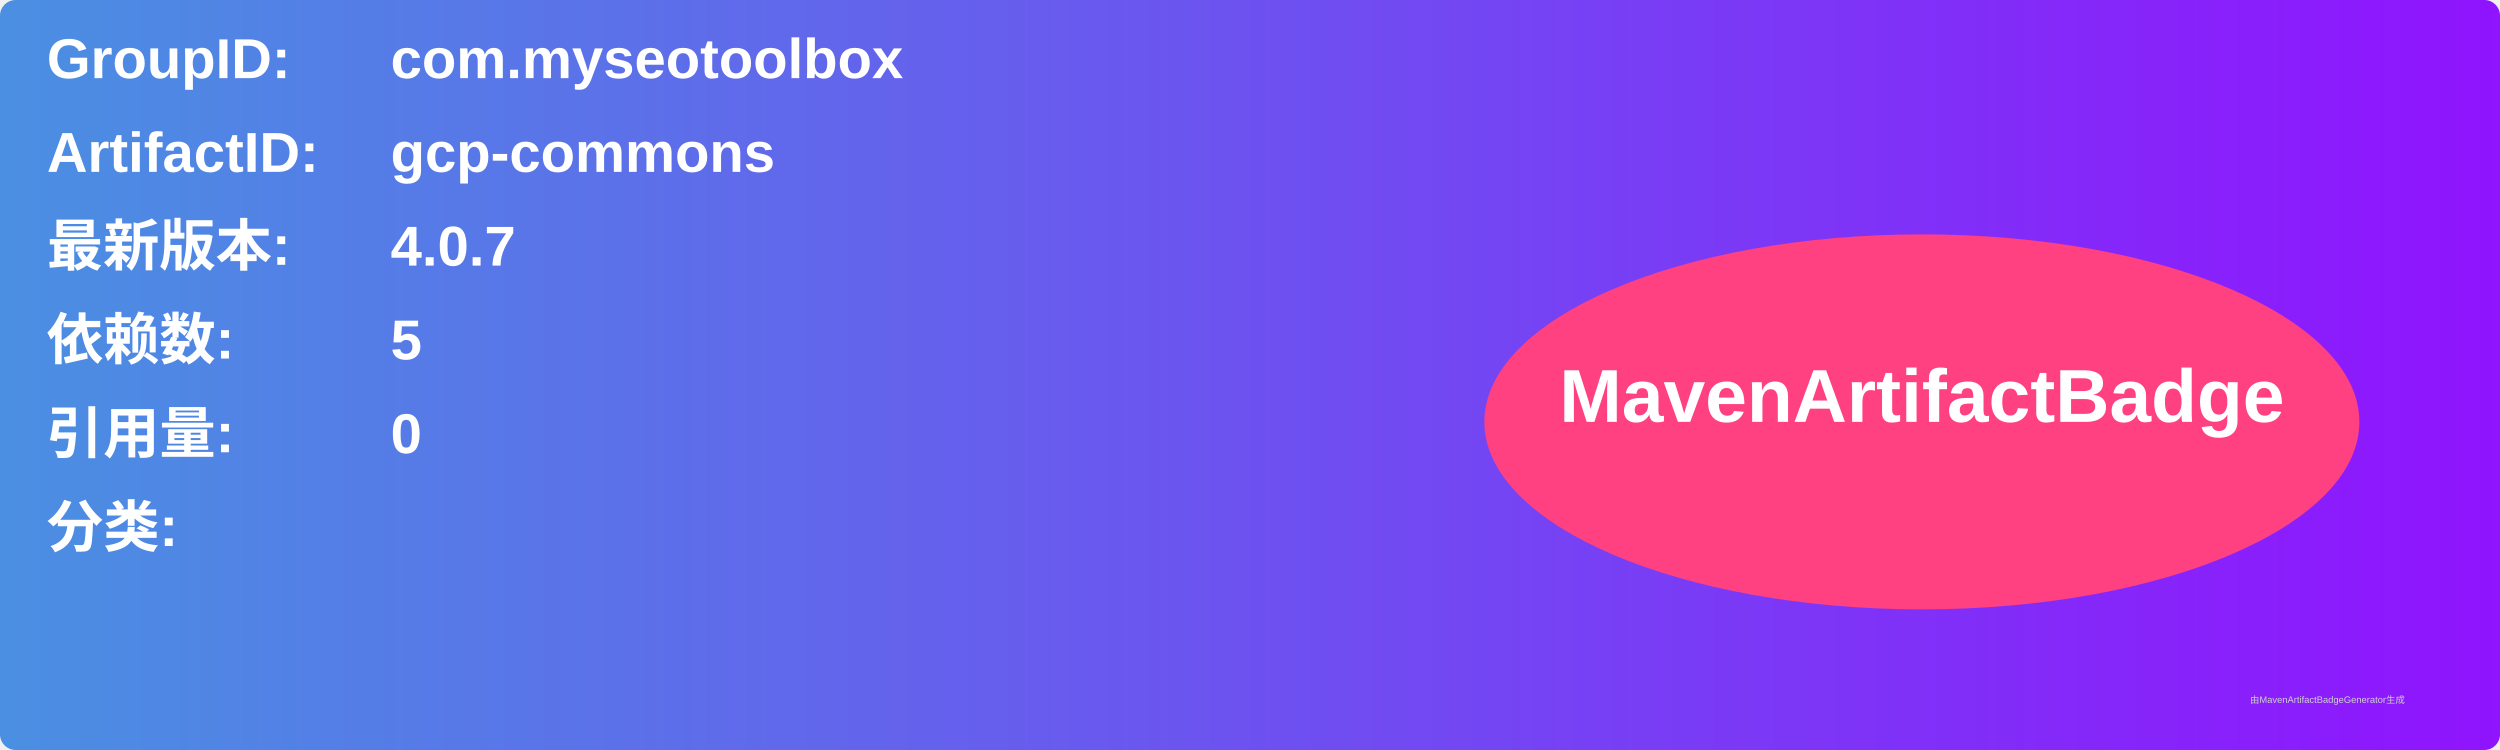
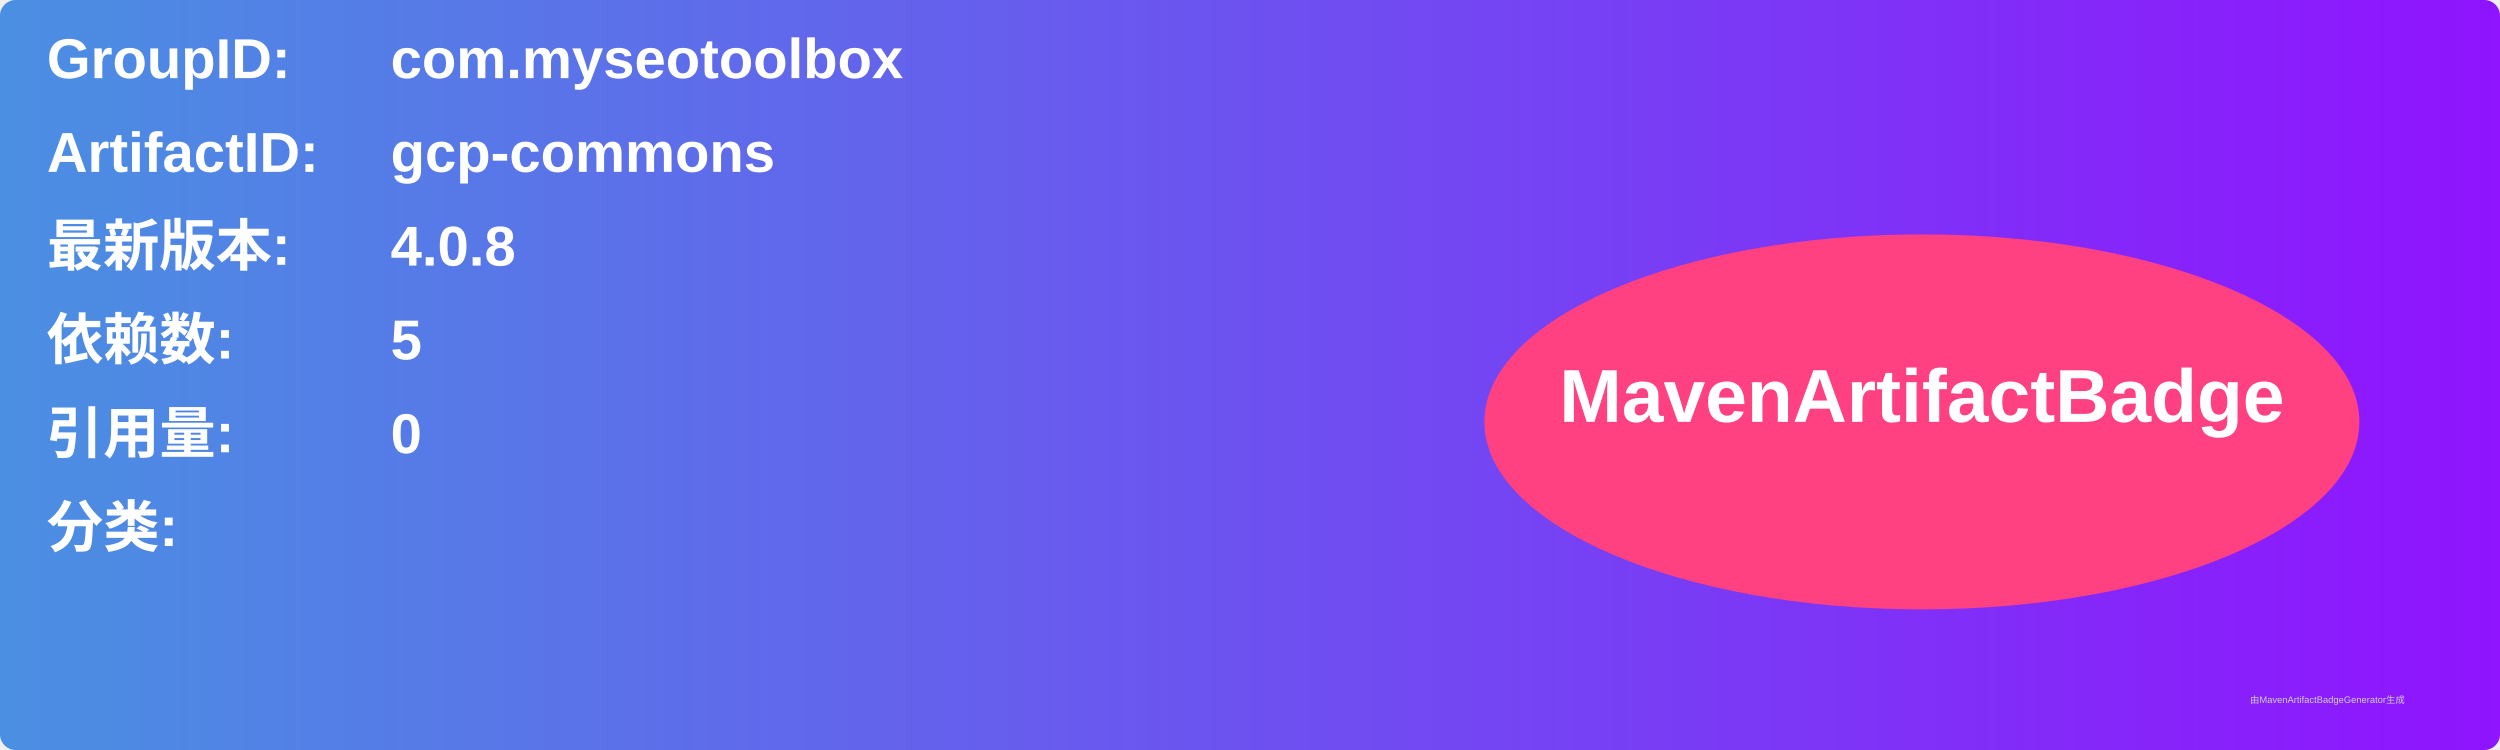
<svg xmlns="http://www.w3.org/2000/svg" width="800" height="240" viewBox="0 0 800 240">
  <linearGradient id="grad" x1="0%" y1="0%" x2="100%" y2="0%">
    <stop offset="0%" stop-color="#4a90e2" />
    <stop offset="100%" stop-color="#9013fe" />
  </linearGradient>
  <rect width="100%" height="100%" rx="5" ry="5" fill="url(#grad)" />
  <g transform="translate(15, 15)">
    <text x="0" y="10" font-family="Arial" font-size="18" fill="white" font-weight="bold" width="260">GroupID:</text>
    <text x="110" y="10" font-family="Arial" font-size="18" fill="white" font-weight="bold" width="460">com.myseotoolbox</text>
    <text x="0" y="40" font-family="Arial" font-size="18" fill="white" font-weight="bold" width="260">ArtifactID:</text>
    <text x="110" y="40" font-family="Arial" font-size="18" fill="white" font-weight="bold" width="460">gcp-commons</text>
    <text x="0" y="70" font-family="Arial" font-size="18" fill="white" font-weight="bold">最新版本:</text>
    <text x="110" y="70" font-family="Arial" font-size="18" fill="white" font-weight="bold">
-       <tspan font-weight="bold">4.0.7</tspan>
+       <tspan font-weight="bold">4.0.8</tspan>
    </text>
    <text x="0" y="100" font-family="Arial" font-size="18" fill="white" font-weight="bold">依赖数: </text>
    <text x="110" y="100" font-family="Arial" font-size="18" fill="white">
      <tspan font-weight="bold">5</tspan>
    </text>
    <text x="0" y="130" font-family="Arial" font-size="18" fill="white" font-weight="bold">引用量: </text>
    <text x="110" y="130" font-family="Arial" font-size="18" fill="white">
      <tspan font-weight="bold">0</tspan>
    </text>
    <text x="0" y="160" font-family="Arial" font-size="18" fill="white" font-weight="bold">分类:</text>
    <text x="10" y="190" font-family="Arial" font-size="10" fill="white">
      <tspan font-weight="bold" />
    </text>
    <ellipse cx="600" cy="120" rx="140" ry="60" fill="#ff4081" />
    <text x="600" y="120" text-anchor="middle" font-family="Arial" font-size="24" fill="white" font-weight="bold">MavenArtifactBadge</text>
  </g>
  <text x="720" y="225" font-family="Arial" font-size="3" fill="#d0d0d0">由MavenArtifactBadgeGenerator生成</text>
</svg>
